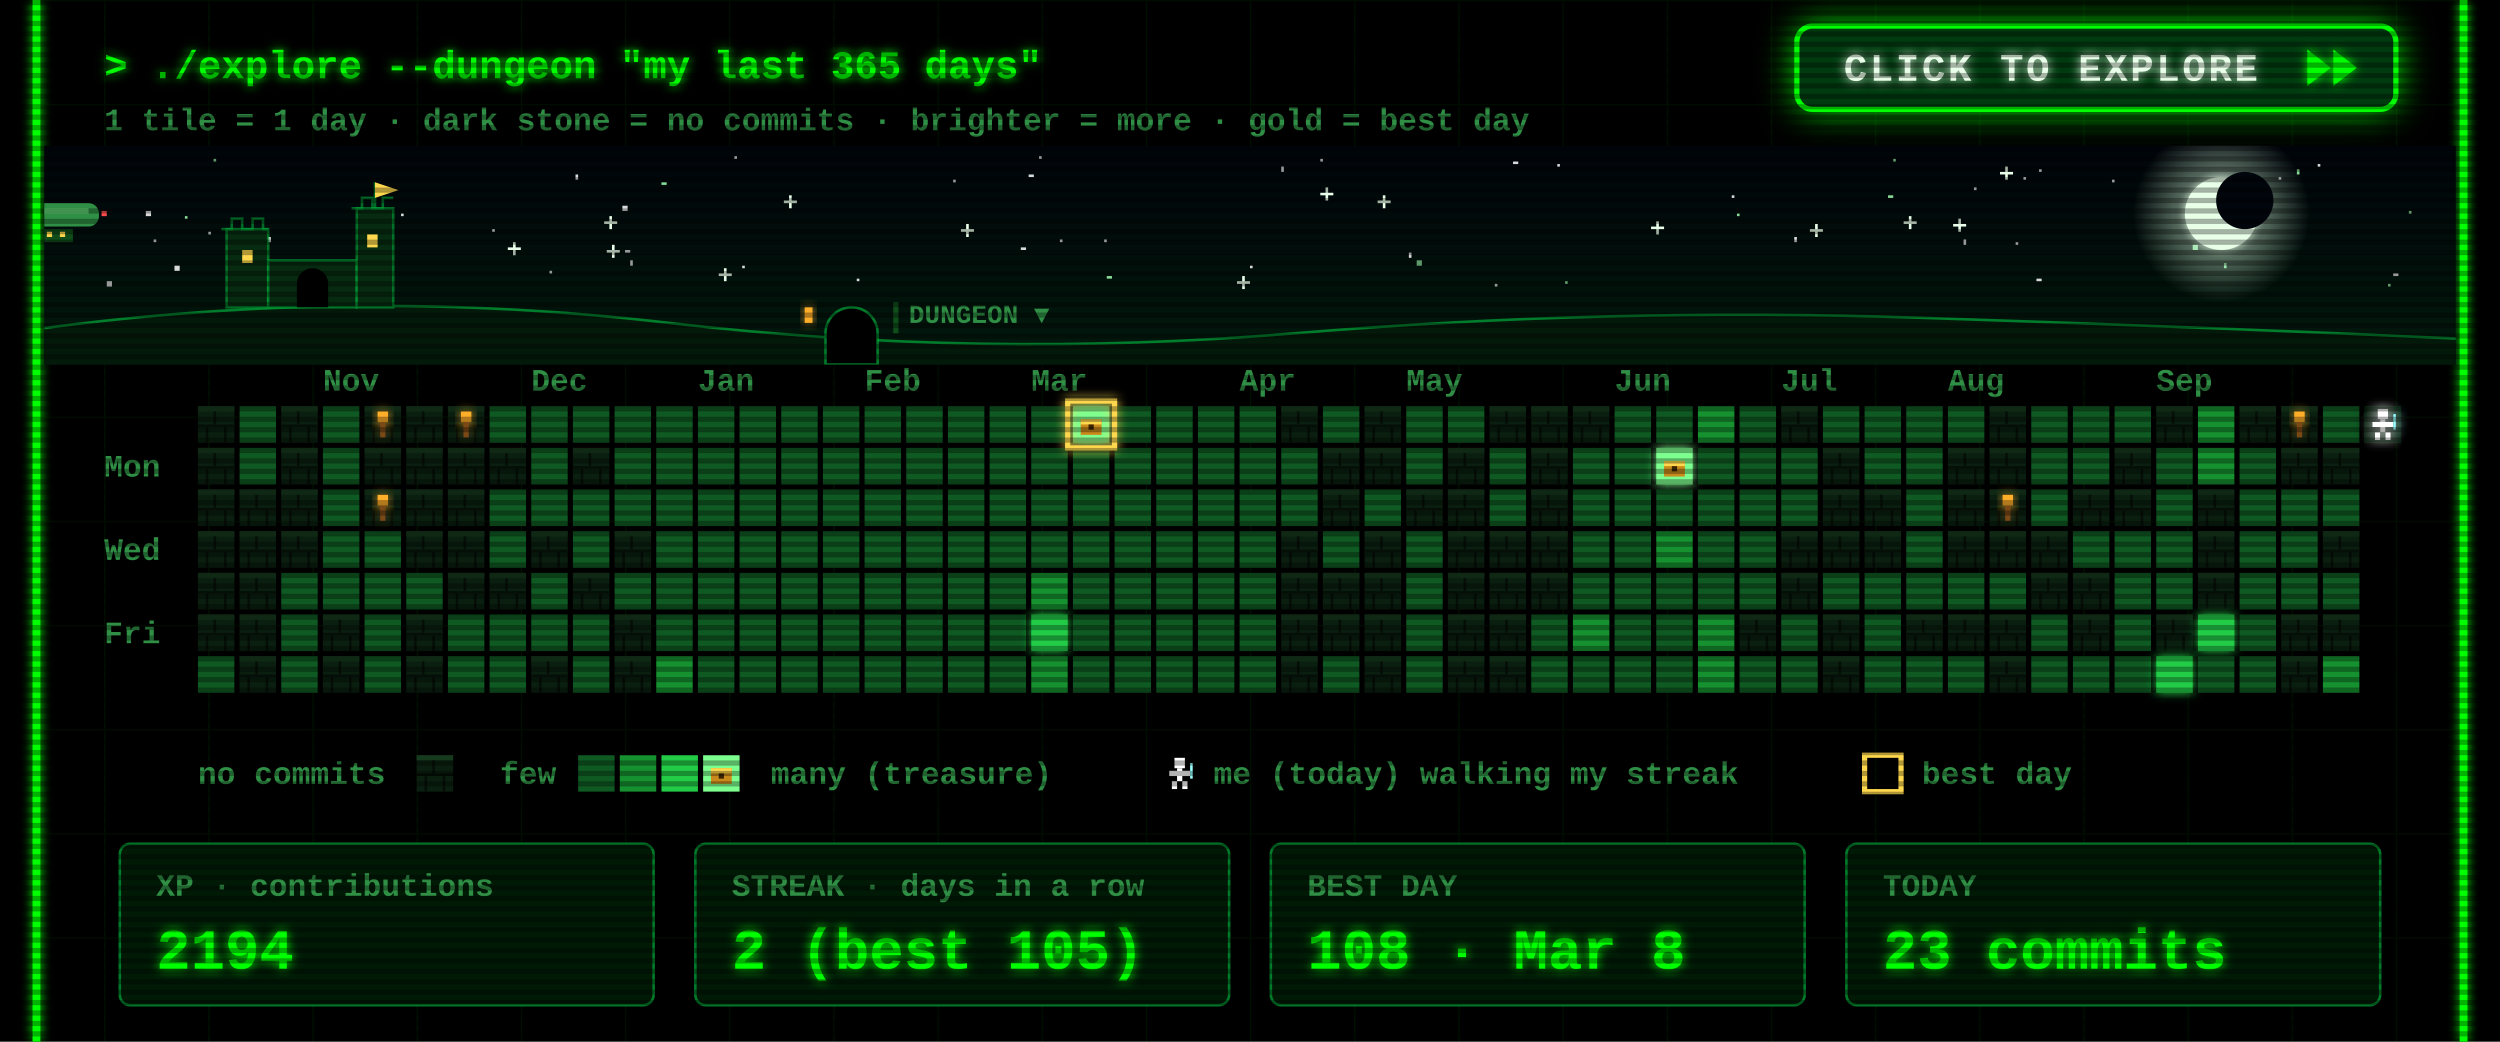
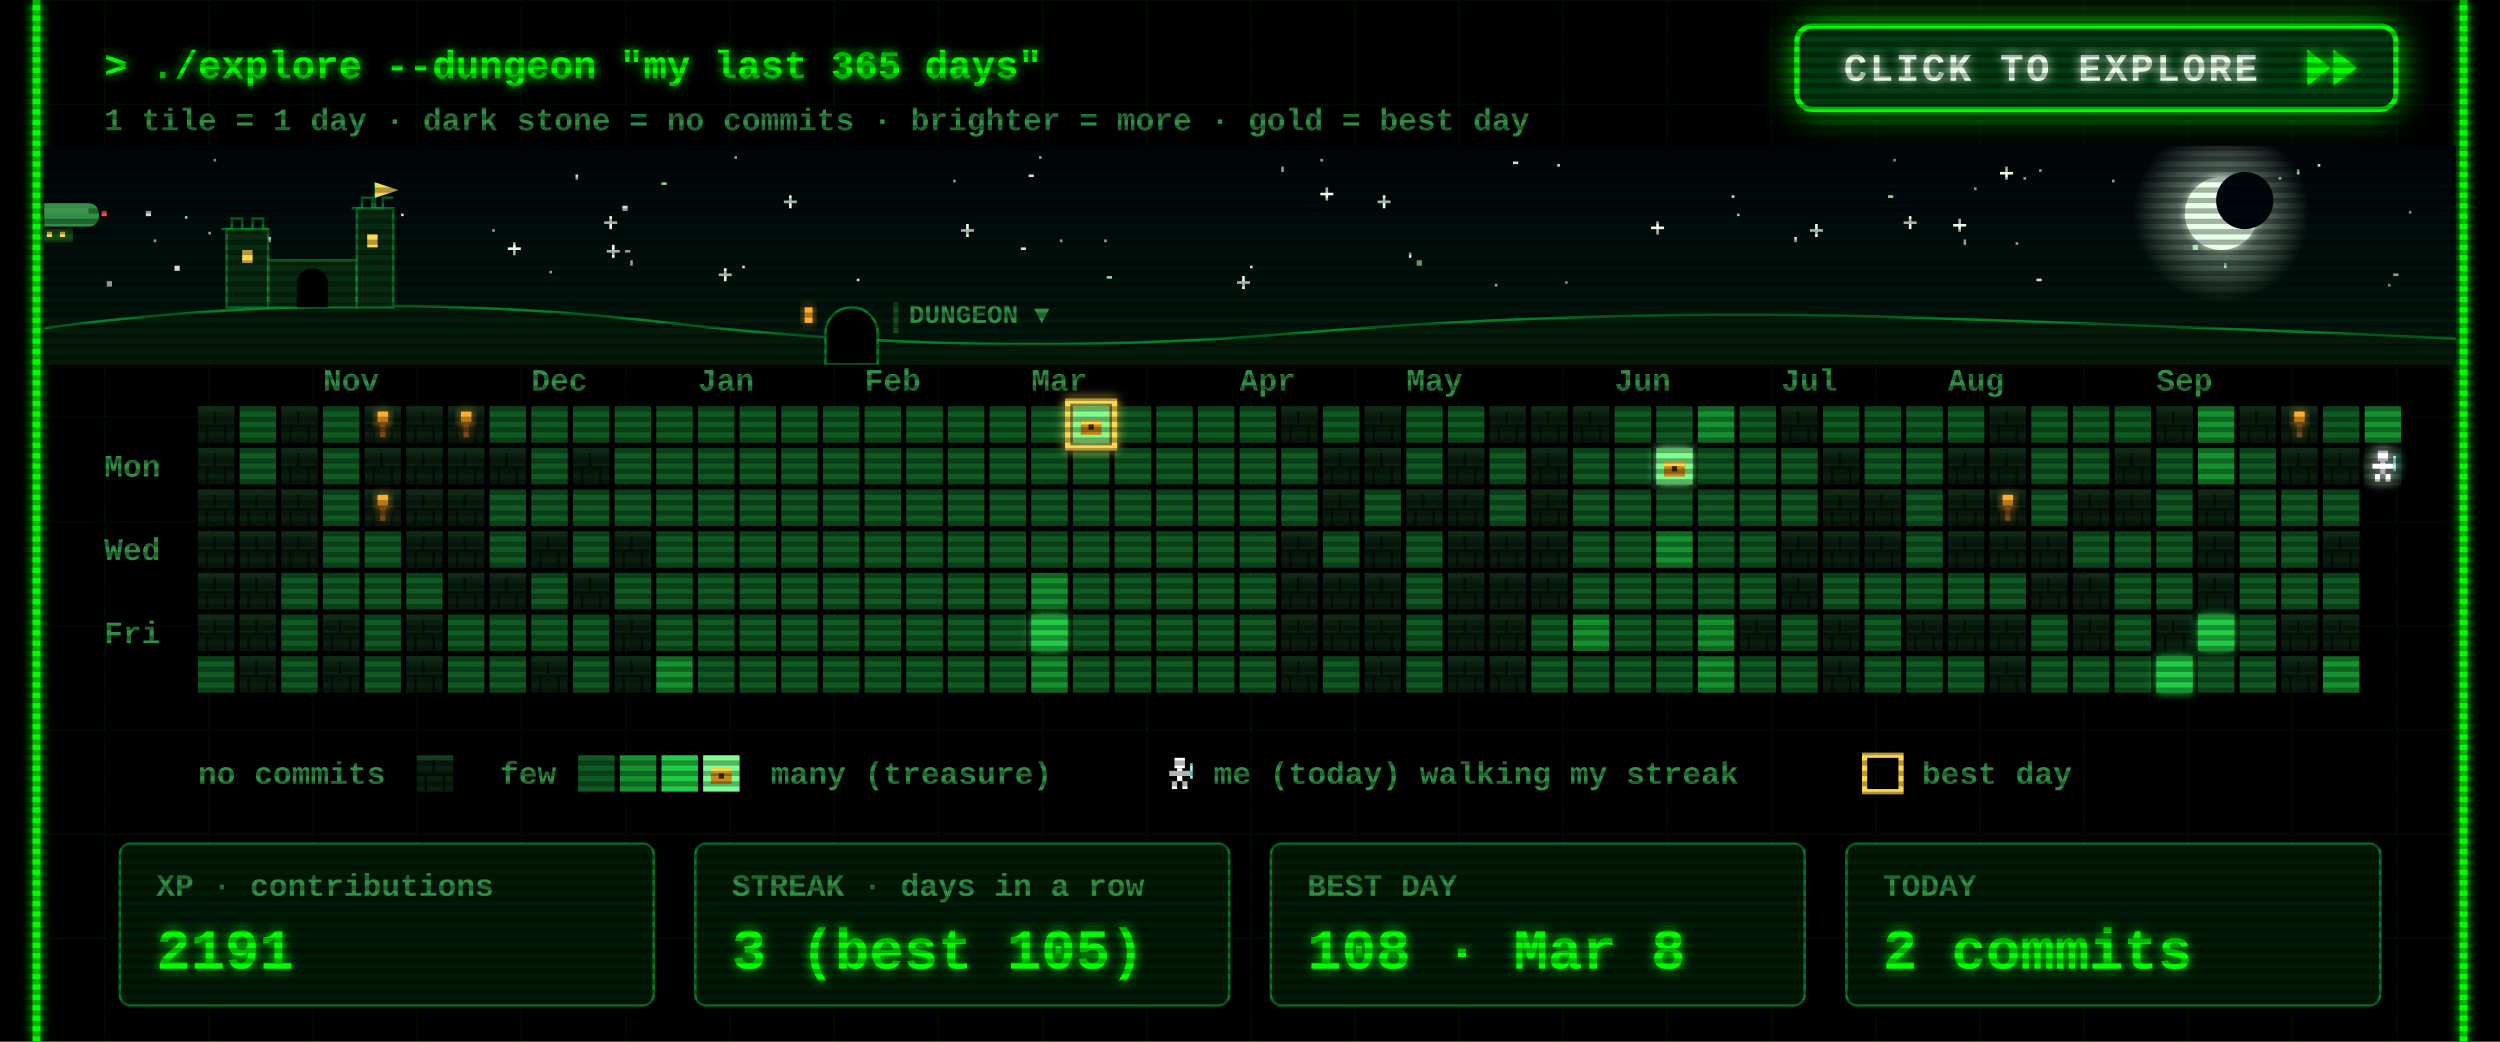
<svg xmlns="http://www.w3.org/2000/svg" width="960" height="400" viewBox="0 0 960 400">
  <defs>
    <filter id="glow" x="-50%" y="-50%" width="200%" height="200%">
      <feGaussianBlur stdDeviation="2" result="b" />
      <feMerge>
        <feMergeNode in="b" />
        <feMergeNode in="SourceGraphic" />
      </feMerge>
    </filter>
    <pattern id="grid" width="40" height="40" patternUnits="userSpaceOnUse">
      <path d="M40 0H0V40" fill="none" stroke="#00FF00" stroke-opacity=".07" />
    </pattern>
    <pattern id="scan" width="4" height="4" patternUnits="userSpaceOnUse">
      <rect width="4" height="2" fill="#000" fill-opacity=".3" />
    </pattern>
    <g id="wall">
      <rect width="14" height="14" fill="#0a1f0f" />
      <rect width="14" height="2" fill="#163a1e" />
      <rect y="7" width="14" height="1" fill="#050f07" />
      <rect x="6" y="2" width="1" height="5" fill="#050f07" />
      <rect x="3" y="8" width="1" height="6" fill="#050f07" />
      <rect x="10" y="8" width="1" height="6" fill="#050f07" />
    </g>
    <g id="chest">
      <rect x="3" y="5" width="8" height="6" fill="#c98a1b" />
      <rect x="3" y="5" width="8" height="2" fill="#ffd84d" />
      <rect x="6" y="7" width="2" height="2" fill="#3a2500" />
    </g>
    <g id="hero">
      <rect x="5" y="1" width="4" height="4" fill="#fff" />
      <rect x="3" y="6" width="8" height="2" fill="#fff" />
      <rect x="6" y="5" width="2" height="5" fill="#fff" />
      <rect x="4" y="10" width="2" height="3" fill="#fff" />
      <rect x="8" y="10" width="2" height="3" fill="#fff" />
      <rect x="11" y="3" width="1" height="6" fill="#9ff" />
    </g>
  </defs>
  <style>
  text{font-family:"Courier New",Consolas,"DejaVu Sans Mono",monospace;font-weight:700;white-space:pre}
  .ui{font-size:15px} .lbl{font-size:12px} .big{font-size:22px} .small{font-size:12px}
  .torch{animation:t 1.3s infinite} @keyframes t{0%,100%{opacity:1}40%{opacity:.55}70%{opacity:.85} }
  .bob{animation:bob .8s steps(2) infinite} @keyframes bob{50%{transform:translateY(-1px)} }
  .flick{animation:f 7s infinite} @keyframes f{0%,95%,100%{opacity:1}96%{opacity:.6}97%{opacity:1} }
</style>
  <rect width="960" height="400" fill="#000" />
  <rect x="12" width="936" height="400" fill="url(#grid)" />
  <g class="flick" filter="url(#glow)" pointer-events="none">
    <line x1="14" y1="0" x2="14" y2="400" stroke="#00FF00" stroke-width="3" />
    <line x1="946" y1="0" x2="946" y2="400" stroke="#00FF00" stroke-width="3" />
  </g>
  <text class="ui" x="40" y="30" fill="#00FF00" filter="url(#glow)">&gt; ./explore --dungeon "my last 365 days"</text>
  <text class="small" x="40" y="50" fill="#2f8f45">1 tile = 1 day  ·  dark stone = no commits  ·  brighter = more  ·  gold = best day</text>
  <g>
    <clipPath id="btnClip">
      <rect x="690" y="10" width="230" height="32" rx="6" />
    </clipPath>
    <linearGradient id="shine" x1="0" x2="1">
      <stop offset="0" stop-color="#fff" stop-opacity="0" />
      <stop offset=".5" stop-color="#fff" stop-opacity=".55" />
      <stop offset="1" stop-color="#fff" stop-opacity="0" />
    </linearGradient>
    <filter id="btnGlow" x="-40%" y="-120%" width="180%" height="340%">
      <feGaussianBlur stdDeviation="7" />
    </filter>
    <rect class="pulse" x="690" y="10" width="230" height="32" rx="6" fill="#00FF00" filter="url(#btnGlow)" />
    <rect x="690" y="10" width="230" height="32" rx="6" fill="#003b0f" stroke="#00FF00" stroke-width="2" />
    <g clip-path="url(#btnClip)">
      <rect class="sweep" x="610" y="10" width="70" height="32" fill="url(#shine)" transform="skewX(-20)" />
    </g>
    <text x="708" y="31" fill="#eaffea" style="font-size:15px;letter-spacing:1px" filter="url(#glow)">CLICK TO EXPLORE</text>
    <g class="nudge">
      <path d="M886 19 l9 7 -9 7z M896 19 l9 7 -9 7z" fill="#00FF00" filter="url(#glow)" />
    </g>
  </g>
  <style>
  .pulse{animation:pulse 1.6s ease-in-out infinite} @keyframes pulse{0%,100%{opacity:.25}50%{opacity:.85} }
  .sweep{animation:sweep 2.8s ease-in-out infinite} @keyframes sweep{0%{transform:skewX(-20deg) translateX(0)}60%,100%{transform:skewX(-20deg) translateX(340px)} }
  .nudge{animation:nudge 0.9s ease-in-out infinite} @keyframes nudge{0%,100%{transform:translateX(0)}50%{transform:translateX(4px)} }
</style>
  <defs>
    <linearGradient id="skyG" x1="0" y1="0" x2="0" y2="1">
      <stop offset="0" stop-color="#00040a" />
      <stop offset="1" stop-color="#021a0c" />
    </linearGradient>
    <radialGradient id="moonG">
      <stop offset=".55" stop-color="#d9ffe0" stop-opacity=".35" />
      <stop offset="1" stop-color="#d9ffe0" stop-opacity="0" />
    </radialGradient>
    <linearGradient id="trail" x1="0" x2="1">
      <stop offset="0" stop-color="#fff" stop-opacity="0" />
      <stop offset="1" stop-color="#fff" />
    </linearGradient>
    <clipPath id="skyClip">
      <rect x="17" y="56" width="926" height="84" />
    </clipPath>
  </defs>
  <style>
  .tw{animation:tw 3s ease-in-out infinite} @keyframes tw{0%,100%{opacity:1}50%{opacity:.15} }
  .shoot{animation:shoot 9s linear infinite;opacity:0} @keyframes shoot{0%{transform:translate(0,0);opacity:0}2%{opacity:1}9%{transform:translate(260px,46px);opacity:0}100%{transform:translate(260px,46px);opacity:0} }
  .ship{animation:ship 30s linear infinite} @keyframes ship{from{transform:translateX(-80px)}to{transform:translateX(1000px)} }
  .bob2{animation:bob2 2s ease-in-out infinite} @keyframes bob2{0%,100%{transform:translateY(0)}50%{transform:translateY(2px)} }
  .lamp{animation:lamp 1s step-end infinite} @keyframes lamp{50%{opacity:0} }
  .win{animation:win 4s infinite} @keyframes win{0%,90%,100%{opacity:1}93%{opacity:.4} }
</style>
  <g clip-path="url(#skyClip)" pointer-events="none">
    <rect x="17" y="56" width="926" height="84" fill="url(#skyG)" />
    <rect class="tw" style="animation-delay:1.7s" x="758" y="72" width="1" height="1" fill="#ffffff" opacity=".85" />
    <rect class="tw" style="animation-delay:0.5s" x="425" y="106" width="2" height="1" fill="#9fffb0" opacity=".85" />
    <rect class="tw" style="animation-delay:2.8s" x="777" y="68" width="1" height="1" fill="#ffffff" opacity=".85" />
    <rect class="tw" style="animation-delay:1.9s" x="399" y="60" width="1" height="1" fill="#ffffff" opacity=".85" />
    <rect class="tw" style="animation-delay:2.9s" x="242" y="100" width="1" height="2" fill="#ffffff" opacity=".85" />
    <g class="tw" style="animation-delay:2.6s" fill="#eaffea">
      <rect x="731" y="85" width="5" height="1" />
      <rect x="733" y="83" width="1" height="5" />
    </g>
    <rect class="tw" style="animation-delay:2.3s" x="282" y="60" width="1" height="1" fill="#ffffff" opacity=".85" />
    <rect class="tw" style="animation-delay:0.2s" x="917" y="109" width="1" height="1" fill="#9fffb0" opacity=".85" />
    <rect class="tw" style="animation-delay:1.2s" x="598" y="63" width="1" height="1" fill="#ffffff" opacity=".85" />
    <rect class="tw" style="animation-delay:0.6s" x="919" y="105" width="2" height="1" fill="#ffffff" opacity=".85" />
    <rect class="tw" style="animation-delay:0.1s" x="395" y="67" width="2" height="1" fill="#ffffff" opacity=".85" />
    <rect class="tw" style="animation-delay:2.8s" x="507" y="61" width="1" height="1" fill="#ffffff" opacity=".85" />
    <g class="tw" style="animation-delay:1.5s" fill="#eaffea">
      <rect x="634" y="87" width="5" height="1" />
      <rect x="636" y="85" width="1" height="5" />
    </g>
    <rect class="tw" style="animation-delay:2.6s" x="154" y="82" width="1" height="1" fill="#ffffff" opacity=".85" />
    <g class="tw" style="animation-delay:0.9s" fill="#eaffea">
      <rect x="232" y="85" width="5" height="1" />
      <rect x="234" y="83" width="1" height="5" />
    </g>
    <g class="tw" style="animation-delay:0.3s" fill="#eaffea">
      <rect x="529" y="77" width="5" height="1" />
      <rect x="531" y="75" width="1" height="5" />
    </g>
    <g class="tw" style="animation-delay:2.5s" fill="#eaffea">
      <rect x="369" y="88" width="5" height="1" />
      <rect x="371" y="86" width="1" height="5" />
    </g>
    <rect class="tw" style="animation-delay:0.4s" x="102" y="91" width="2" height="2" fill="#ffffff" opacity=".85" />
    <g class="tw" style="animation-delay:0.7s" fill="#eaffea">
      <rect x="507" y="74" width="5" height="1" />
      <rect x="509" y="72" width="1" height="5" />
    </g>
    <g class="tw" style="animation-delay:2.1s" fill="#eaffea">
      <rect x="301" y="77" width="5" height="1" />
      <rect x="303" y="75" width="1" height="5" />
    </g>
    <rect class="tw" style="animation-delay:1.9s" x="71" y="83" width="1" height="1" fill="#9fffb0" opacity=".85" />
    <rect class="tw" style="animation-delay:0.9s" x="811" y="69" width="1" height="1" fill="#ffffff" opacity=".85" />
    <rect class="tw" style="animation-delay:2.6s" x="574" y="109" width="1" height="1" fill="#ffffff" opacity=".85" />
    <rect class="tw" style="animation-delay:2.3s" x="41" y="108" width="2" height="2" fill="#ffffff" opacity=".85" />
    <rect class="tw" style="animation-delay:3.0s" x="925" y="81" width="1" height="1" fill="#9fffb0" opacity=".85" />
    <rect class="tw" style="animation-delay:0.4s" x="541" y="97" width="1" height="2" fill="#ffffff" opacity=".85" />
    <rect class="tw" style="animation-delay:2.0s" x="875" y="68" width="1" height="1" fill="#ffffff" opacity=".85" />
    <rect class="tw" style="animation-delay:1.4s" x="254" y="70" width="2" height="1" fill="#9fffb0" opacity=".85" />
    <rect class="tw" style="animation-delay:1.4s" x="480" y="102" width="1" height="1" fill="#ffffff" opacity=".85" />
    <rect class="tw" style="animation-delay:2.0s" x="725" y="75" width="2" height="1" fill="#9fffb0" opacity=".85" />
    <g class="tw" style="animation-delay:1.9s" fill="#eaffea">
      <rect x="233" y="96" width="5" height="1" />
      <rect x="235" y="94" width="1" height="5" />
    </g>
    <rect class="tw" style="animation-delay:0.3s" x="392" y="95" width="2" height="1" fill="#ffffff" opacity=".85" />
    <rect class="tw" style="animation-delay:2.2s" x="80" y="89" width="1" height="1" fill="#ffffff" opacity=".85" />
    <rect class="tw" style="animation-delay:0.2s" x="727" y="61" width="1" height="1" fill="#9fffb0" opacity=".85" />
    <rect class="tw" style="animation-delay:0.5s" x="211" y="104" width="1" height="1" fill="#ffffff" opacity=".85" />
    <rect class="tw" style="animation-delay:0.1s" x="407" y="92" width="1" height="1" fill="#ffffff" opacity=".85" />
    <rect class="tw" style="animation-delay:2.1s" x="782" y="107" width="2" height="1" fill="#ffffff" opacity=".85" />
    <rect class="tw" style="animation-delay:1.7s" x="221" y="67" width="1" height="2" fill="#ffffff" opacity=".85" />
    <g class="tw" style="animation-delay:1.0s" fill="#eaffea">
      <rect x="475" y="108" width="5" height="1" />
      <rect x="477" y="106" width="1" height="5" />
    </g>
    <rect class="tw" style="animation-delay:0.6s" x="82" y="61" width="1" height="1" fill="#9fffb0" opacity=".85" />
    <rect class="tw" style="animation-delay:1.9s" x="424" y="92" width="1" height="1" fill="#ffffff" opacity=".85" />
    <g class="tw" style="animation-delay:2.8s" fill="#eaffea">
      <rect x="195" y="95" width="5" height="1" />
      <rect x="197" y="93" width="1" height="5" />
    </g>
    <rect class="tw" style="animation-delay:1.8s" x="366" y="69" width="1" height="1" fill="#ffffff" opacity=".85" />
    <rect class="tw" style="animation-delay:0.8s" x="581" y="62" width="2" height="1" fill="#ffffff" opacity=".85" />
    <rect class="tw" style="animation-delay:2.3s" x="667" y="82" width="1" height="1" fill="#9fffb0" opacity=".85" />
    <rect class="tw" style="animation-delay:1.9s" x="689" y="91" width="1" height="2" fill="#ffffff" opacity=".85" />
    <rect class="tw" style="animation-delay:1.6s" x="783" y="65" width="1" height="1" fill="#ffffff" opacity=".85" />
    <rect class="tw" style="animation-delay:2.7s" x="144" y="82" width="2" height="2" fill="#ffffff" opacity=".85" />
    <rect class="tw" style="animation-delay:1.6s" x="854" y="101" width="1" height="2" fill="#9fffb0" opacity=".85" />
    <g class="tw" style="animation-delay:1.4s" fill="#eaffea">
      <rect x="276" y="105" width="5" height="1" />
      <rect x="278" y="103" width="1" height="5" />
    </g>
    <rect class="tw" style="animation-delay:1.9s" x="890" y="63" width="1" height="1" fill="#ffffff" opacity=".85" />
    <rect class="tw" style="animation-delay:2.3s" x="665" y="75" width="1" height="1" fill="#ffffff" opacity=".85" />
    <rect class="tw" style="animation-delay:1.7s" x="492" y="64" width="1" height="2" fill="#ffffff" opacity=".85" />
    <rect class="tw" style="animation-delay:2.5s" x="842" y="94" width="2" height="2" fill="#9fffb0" opacity=".85" />
    <rect class="tw" style="animation-delay:1.6s" x="56" y="81" width="2" height="2" fill="#ffffff" opacity=".85" />
    <rect class="tw" style="animation-delay:1.7s" x="329" y="107" width="1" height="1" fill="#ffffff" opacity=".85" />
    <g class="tw" style="animation-delay:2.9s" fill="#eaffea">
      <rect x="750" y="86" width="5" height="1" />
      <rect x="752" y="84" width="1" height="5" />
    </g>
    <rect class="tw" style="animation-delay:0.6s" x="882" y="65" width="1" height="2" fill="#9fffb0" opacity=".85" />
    <rect class="tw" style="animation-delay:0.2s" x="189" y="88" width="1" height="1" fill="#ffffff" opacity=".85" />
    <rect class="tw" style="animation-delay:2.0s" x="240" y="96" width="2" height="1" fill="#ffffff" opacity=".85" />
    <rect class="tw" style="animation-delay:0.5s" x="285" y="102" width="1" height="1" fill="#ffffff" opacity=".85" />
    <rect class="tw" style="animation-delay:0.3s" x="601" y="108" width="1" height="1" fill="#9fffb0" opacity=".85" />
    <rect class="tw" style="animation-delay:2.6s" x="67" y="102" width="2" height="2" fill="#ffffff" opacity=".85" />
    <g class="tw" style="animation-delay:2.9s" fill="#eaffea">
      <rect x="695" y="88" width="5" height="1" />
      <rect x="697" y="86" width="1" height="5" />
    </g>
    <rect class="tw" style="animation-delay:0.7s" x="774" y="93" width="1" height="1" fill="#ffffff" opacity=".85" />
    <rect class="tw" style="animation-delay:2.0s" x="239" y="79" width="2" height="2" fill="#ffffff" opacity=".85" />
    <rect class="tw" style="animation-delay:1.7s" x="754" y="92" width="1" height="2" fill="#ffffff" opacity=".85" />
    <rect class="tw" style="animation-delay:0.6s" x="59" y="92" width="1" height="1" fill="#ffffff" opacity=".85" />
    <rect class="tw" style="animation-delay:1.7s" x="544" y="100" width="2" height="2" fill="#9fffb0" opacity=".85" />
    <g class="tw" style="animation-delay:2.2s" fill="#eaffea">
      <rect x="768" y="66" width="5" height="1" />
      <rect x="770" y="64" width="1" height="5" />
    </g>
    <circle cx="853" cy="82" r="34" fill="url(#moonG)" />
    <circle cx="853" cy="82" r="14" fill="#e8ffe8" filter="url(#glow)" />
    <circle cx="862" cy="77" r="11" fill="#00060c" />
    <g class="shoot">
      <line x1="197" y1="64" x2="247" y2="73" stroke="url(#trail)" stroke-width="2" />
    </g>
    <g class="ship">
      <g transform="translate(0 78)">
        <g class="bob2">
          <rect x="4" y="0" width="34" height="9" rx="4" fill="#2f8f45" />
          <rect x="8" y="2" width="26" height="2" fill="#7dff8f" opacity=".6" />
          <rect x="16" y="10" width="12" height="5" fill="#0f4d1a" />
          <rect x="18" y="11" width="2" height="2" fill="#ffd84d" />
          <rect x="23" y="11" width="2" height="2" fill="#ffd84d" />
          <path d="M0 2 l5 2 -5 2z" fill="#2f8f45" />
          <rect class="lamp" x="39" y="3" width="2" height="2" fill="#ff4d4d" />
          <rect class="lamp" style="animation-delay:.5s" x="3" y="8" width="2" height="2" fill="#7dff8f" />
        </g>
      </g>
    </g>
    <path d="M17 140 L17 126 Q137 110 257 124 T497 128 T737 122 T943 130 L943 140 Z" fill="#031a0a" />
    <path d="M17 126 Q137 110 257 124 T497 128 T737 122 T943 130" fill="none" stroke="#00a83a" stroke-opacity=".7" />
    <g fill="#062b10" stroke="#00a83a" stroke-opacity=".6">
      <rect x="87" y="88" width="16" height="30" />
      <rect x="103" y="100" width="34" height="18" />
      <rect x="137" y="80" width="14" height="38" />
      <path d="M85 88 h4 v-4 h4 v4 h4 v-4 h4 v4 h2" fill="none" />
      <path d="M135 80 h4 v-4 h4 v4 h4 v-4 h4" fill="none" />
      <path d="M144 80 v-10" fill="none" />
    </g>
    <path d="M144 70 l9 3 -9 3z" fill="#ffd84d" />
    <rect class="win" x="93" y="96" width="4" height="5" fill="#ffd84d" />
    <rect class="win" style="animation-delay:1.3s" x="141" y="90" width="4" height="5" fill="#ffd84d" />
    <path d="M114 118 v-9 a6 6 0 0 1 12 0 v9z" fill="#000" />
    <path d="M317 140 v-12 a10 10 0 0 1 20 0 v12z" fill="#000" stroke="#00a83a" stroke-opacity=".7" />
    <rect class="win" x="309" y="118" width="3" height="6" fill="#ffae2b" filter="url(#glow)" />
    <rect x="343" y="116" width="2" height="12" fill="#0f4d1a" />
    <text class="lbl" x="349" y="124" fill="#2f8f45" style="font-size:10px">DUNGEON ▼</text>
  </g>
  <text class="lbl" x="124" y="150" fill="#2f8f45">Nov</text>
  <text class="lbl" x="204" y="150" fill="#2f8f45">Dec</text>
  <text class="lbl" x="268" y="150" fill="#2f8f45">Jan</text>
  <text class="lbl" x="332" y="150" fill="#2f8f45">Feb</text>
  <text class="lbl" x="396" y="150" fill="#2f8f45">Mar</text>
  <text class="lbl" x="476" y="150" fill="#2f8f45">Apr</text>
  <text class="lbl" x="540" y="150" fill="#2f8f45">May</text>
  <text class="lbl" x="620" y="150" fill="#2f8f45">Jun</text>
  <text class="lbl" x="684" y="150" fill="#2f8f45">Jul</text>
  <text class="lbl" x="748" y="150" fill="#2f8f45">Aug</text>
  <text class="lbl" x="828" y="150" fill="#2f8f45">Sep</text>
  <text class="lbl" x="40" y="183" fill="#2f8f45">Mon</text>
  <text class="lbl" x="40" y="215" fill="#2f8f45">Wed</text>
  <text class="lbl" x="40" y="247" fill="#2f8f45">Fri</text>
  <use href="#wall" x="76" y="156" />
  <use href="#wall" x="76" y="172" />
  <use href="#wall" x="76" y="188" />
  <use href="#wall" x="76" y="204" />
  <use href="#wall" x="76" y="220" />
  <use href="#wall" x="76" y="236" />
  <rect x="76" y="252" width="14" height="14" fill="#0e5a22" />
  <rect x="92" y="156" width="14" height="14" fill="#0e5a22" />
  <rect x="92" y="172" width="14" height="14" fill="#0e5a22" />
  <use href="#wall" x="92" y="188" />
  <use href="#wall" x="92" y="204" />
  <use href="#wall" x="92" y="220" />
  <use href="#wall" x="92" y="236" />
  <use href="#wall" x="92" y="252" />
  <use href="#wall" x="108" y="156" />
  <use href="#wall" x="108" y="172" />
  <use href="#wall" x="108" y="188" />
  <use href="#wall" x="108" y="204" />
  <rect x="108" y="220" width="14" height="14" fill="#0e5a22" />
  <rect x="108" y="236" width="14" height="14" fill="#0e5a22" />
  <rect x="108" y="252" width="14" height="14" fill="#0e5a22" />
  <rect x="124" y="156" width="14" height="14" fill="#0e5a22" />
  <rect x="124" y="172" width="14" height="14" fill="#0e5a22" />
  <rect x="124" y="188" width="14" height="14" fill="#0e5a22" />
  <rect x="124" y="204" width="14" height="14" fill="#0e5a22" />
  <rect x="124" y="220" width="14" height="14" fill="#0e5a22" />
  <use href="#wall" x="124" y="236" />
  <use href="#wall" x="124" y="252" />
  <use href="#wall" x="140" y="156" />
  <use href="#wall" x="140" y="172" />
  <use href="#wall" x="140" y="188" />
  <rect x="140" y="204" width="14" height="14" fill="#0e5a22" />
  <rect x="140" y="220" width="14" height="14" fill="#0e5a22" />
  <rect x="140" y="236" width="14" height="14" fill="#0e5a22" />
  <rect x="140" y="252" width="14" height="14" fill="#0e5a22" />
  <use href="#wall" x="156" y="156" />
  <use href="#wall" x="156" y="172" />
  <use href="#wall" x="156" y="188" />
  <use href="#wall" x="156" y="204" />
  <rect x="156" y="220" width="14" height="14" fill="#0e5a22" />
  <use href="#wall" x="156" y="236" />
  <use href="#wall" x="156" y="252" />
  <use href="#wall" x="172" y="156" />
  <use href="#wall" x="172" y="172" />
  <use href="#wall" x="172" y="188" />
  <use href="#wall" x="172" y="204" />
  <use href="#wall" x="172" y="220" />
  <rect x="172" y="236" width="14" height="14" fill="#0e5a22" />
  <rect x="172" y="252" width="14" height="14" fill="#0e5a22" />
  <rect x="188" y="156" width="14" height="14" fill="#0e5a22" />
  <use href="#wall" x="188" y="172" />
  <rect x="188" y="188" width="14" height="14" fill="#0e5a22" />
  <rect x="188" y="204" width="14" height="14" fill="#0e5a22" />
  <use href="#wall" x="188" y="220" />
  <rect x="188" y="236" width="14" height="14" fill="#0e5a22" />
  <rect x="188" y="252" width="14" height="14" fill="#0e5a22" />
  <rect x="204" y="156" width="14" height="14" fill="#0e5a22" />
  <rect x="204" y="172" width="14" height="14" fill="#0e5a22" />
  <rect x="204" y="188" width="14" height="14" fill="#0e5a22" />
  <use href="#wall" x="204" y="204" />
  <rect x="204" y="220" width="14" height="14" fill="#0e5a22" />
  <rect x="204" y="236" width="14" height="14" fill="#0e5a22" />
  <use href="#wall" x="204" y="252" />
  <rect x="220" y="156" width="14" height="14" fill="#0e5a22" />
  <use href="#wall" x="220" y="172" />
  <rect x="220" y="188" width="14" height="14" fill="#0e5a22" />
  <rect x="220" y="204" width="14" height="14" fill="#0e5a22" />
  <use href="#wall" x="220" y="220" />
  <rect x="220" y="236" width="14" height="14" fill="#0e5a22" />
  <rect x="220" y="252" width="14" height="14" fill="#0e5a22" />
  <rect x="236" y="156" width="14" height="14" fill="#0e5a22" />
  <rect x="236" y="172" width="14" height="14" fill="#0e5a22" />
  <rect x="236" y="188" width="14" height="14" fill="#0e5a22" />
  <use href="#wall" x="236" y="204" />
  <rect x="236" y="220" width="14" height="14" fill="#0e5a22" />
  <use href="#wall" x="236" y="236" />
  <use href="#wall" x="236" y="252" />
  <rect x="252" y="156" width="14" height="14" fill="#0e5a22" />
  <rect x="252" y="172" width="14" height="14" fill="#0e5a22" />
  <rect x="252" y="188" width="14" height="14" fill="#0e5a22" />
  <rect x="252" y="204" width="14" height="14" fill="#0e5a22" />
  <rect x="252" y="220" width="14" height="14" fill="#0e5a22" />
  <rect x="252" y="236" width="14" height="14" fill="#0e5a22" />
  <rect x="252" y="252" width="14" height="14" fill="#16912f" />
  <rect x="268" y="156" width="14" height="14" fill="#0e5a22" />
  <rect x="268" y="172" width="14" height="14" fill="#0e5a22" />
  <rect x="268" y="188" width="14" height="14" fill="#0e5a22" />
  <rect x="268" y="204" width="14" height="14" fill="#0e5a22" />
  <rect x="268" y="220" width="14" height="14" fill="#0e5a22" />
  <rect x="268" y="236" width="14" height="14" fill="#0e5a22" />
  <rect x="268" y="252" width="14" height="14" fill="#0e5a22" />
  <rect x="284" y="156" width="14" height="14" fill="#0e5a22" />
  <rect x="284" y="172" width="14" height="14" fill="#0e5a22" />
  <rect x="284" y="188" width="14" height="14" fill="#0e5a22" />
  <rect x="284" y="204" width="14" height="14" fill="#0e5a22" />
  <rect x="284" y="220" width="14" height="14" fill="#0e5a22" />
  <rect x="284" y="236" width="14" height="14" fill="#0e5a22" />
  <rect x="284" y="252" width="14" height="14" fill="#0e5a22" />
  <rect x="300" y="156" width="14" height="14" fill="#0e5a22" />
  <rect x="300" y="172" width="14" height="14" fill="#0e5a22" />
  <rect x="300" y="188" width="14" height="14" fill="#0e5a22" />
  <rect x="300" y="204" width="14" height="14" fill="#0e5a22" />
  <rect x="300" y="220" width="14" height="14" fill="#0e5a22" />
  <rect x="300" y="236" width="14" height="14" fill="#0e5a22" />
  <rect x="300" y="252" width="14" height="14" fill="#0e5a22" />
  <rect x="316" y="156" width="14" height="14" fill="#0e5a22" />
  <rect x="316" y="172" width="14" height="14" fill="#0e5a22" />
  <rect x="316" y="188" width="14" height="14" fill="#0e5a22" />
  <rect x="316" y="204" width="14" height="14" fill="#0e5a22" />
  <rect x="316" y="220" width="14" height="14" fill="#0e5a22" />
  <rect x="316" y="236" width="14" height="14" fill="#0e5a22" />
  <rect x="316" y="252" width="14" height="14" fill="#0e5a22" />
  <rect x="332" y="156" width="14" height="14" fill="#0e5a22" />
  <rect x="332" y="172" width="14" height="14" fill="#0e5a22" />
  <rect x="332" y="188" width="14" height="14" fill="#0e5a22" />
  <rect x="332" y="204" width="14" height="14" fill="#0e5a22" />
  <rect x="332" y="220" width="14" height="14" fill="#0e5a22" />
  <rect x="332" y="236" width="14" height="14" fill="#0e5a22" />
  <rect x="332" y="252" width="14" height="14" fill="#0e5a22" />
  <rect x="348" y="156" width="14" height="14" fill="#0e5a22" />
  <rect x="348" y="172" width="14" height="14" fill="#0e5a22" />
  <rect x="348" y="188" width="14" height="14" fill="#0e5a22" />
  <rect x="348" y="204" width="14" height="14" fill="#0e5a22" />
  <rect x="348" y="220" width="14" height="14" fill="#0e5a22" />
  <rect x="348" y="236" width="14" height="14" fill="#0e5a22" />
  <rect x="348" y="252" width="14" height="14" fill="#0e5a22" />
  <rect x="364" y="156" width="14" height="14" fill="#0e5a22" />
  <rect x="364" y="172" width="14" height="14" fill="#0e5a22" />
  <rect x="364" y="188" width="14" height="14" fill="#0e5a22" />
  <rect x="364" y="204" width="14" height="14" fill="#0e5a22" />
  <rect x="364" y="220" width="14" height="14" fill="#0e5a22" />
  <rect x="364" y="236" width="14" height="14" fill="#0e5a22" />
  <rect x="364" y="252" width="14" height="14" fill="#0e5a22" />
  <rect x="380" y="156" width="14" height="14" fill="#0e5a22" />
  <rect x="380" y="172" width="14" height="14" fill="#0e5a22" />
  <rect x="380" y="188" width="14" height="14" fill="#0e5a22" />
  <rect x="380" y="204" width="14" height="14" fill="#0e5a22" />
  <rect x="380" y="220" width="14" height="14" fill="#0e5a22" />
  <rect x="380" y="236" width="14" height="14" fill="#0e5a22" />
  <rect x="380" y="252" width="14" height="14" fill="#0e5a22" />
  <rect x="396" y="156" width="14" height="14" fill="#0e5a22" />
  <rect x="396" y="172" width="14" height="14" fill="#0e5a22" />
  <rect x="396" y="188" width="14" height="14" fill="#0e5a22" />
  <rect x="396" y="204" width="14" height="14" fill="#0e5a22" />
  <rect x="396" y="220" width="14" height="14" fill="#16912f" />
  <rect x="396" y="236" width="14" height="14" fill="#22cc46" filter="url(#glow)" />
  <rect x="396" y="252" width="14" height="14" fill="#16912f" />
  <rect x="412" y="156" width="14" height="14" fill="#7dff8f" filter="url(#glow)" />
  <use href="#chest" x="412" y="156" />
  <rect x="412" y="172" width="14" height="14" fill="#0e5a22" />
  <rect x="412" y="188" width="14" height="14" fill="#0e5a22" />
  <rect x="412" y="204" width="14" height="14" fill="#0e5a22" />
  <rect x="412" y="220" width="14" height="14" fill="#0e5a22" />
  <rect x="412" y="236" width="14" height="14" fill="#0e5a22" />
  <rect x="412" y="252" width="14" height="14" fill="#0e5a22" />
  <rect x="428" y="156" width="14" height="14" fill="#0e5a22" />
  <rect x="428" y="172" width="14" height="14" fill="#0e5a22" />
  <rect x="428" y="188" width="14" height="14" fill="#0e5a22" />
  <rect x="428" y="204" width="14" height="14" fill="#0e5a22" />
  <rect x="428" y="220" width="14" height="14" fill="#0e5a22" />
  <rect x="428" y="236" width="14" height="14" fill="#0e5a22" />
  <rect x="428" y="252" width="14" height="14" fill="#0e5a22" />
  <rect x="444" y="156" width="14" height="14" fill="#0e5a22" />
  <rect x="444" y="172" width="14" height="14" fill="#0e5a22" />
  <rect x="444" y="188" width="14" height="14" fill="#0e5a22" />
  <rect x="444" y="204" width="14" height="14" fill="#0e5a22" />
  <rect x="444" y="220" width="14" height="14" fill="#0e5a22" />
  <rect x="444" y="236" width="14" height="14" fill="#0e5a22" />
  <rect x="444" y="252" width="14" height="14" fill="#0e5a22" />
  <rect x="460" y="156" width="14" height="14" fill="#0e5a22" />
  <rect x="460" y="172" width="14" height="14" fill="#0e5a22" />
  <rect x="460" y="188" width="14" height="14" fill="#0e5a22" />
  <rect x="460" y="204" width="14" height="14" fill="#0e5a22" />
  <rect x="460" y="220" width="14" height="14" fill="#0e5a22" />
  <rect x="460" y="236" width="14" height="14" fill="#0e5a22" />
  <rect x="460" y="252" width="14" height="14" fill="#0e5a22" />
  <rect x="476" y="156" width="14" height="14" fill="#0e5a22" />
  <rect x="476" y="172" width="14" height="14" fill="#0e5a22" />
  <rect x="476" y="188" width="14" height="14" fill="#0e5a22" />
  <rect x="476" y="204" width="14" height="14" fill="#0e5a22" />
  <rect x="476" y="220" width="14" height="14" fill="#0e5a22" />
  <rect x="476" y="236" width="14" height="14" fill="#0e5a22" />
  <rect x="476" y="252" width="14" height="14" fill="#0e5a22" />
  <use href="#wall" x="492" y="156" />
  <rect x="492" y="172" width="14" height="14" fill="#0e5a22" />
  <rect x="492" y="188" width="14" height="14" fill="#0e5a22" />
  <use href="#wall" x="492" y="204" />
  <use href="#wall" x="492" y="220" />
  <use href="#wall" x="492" y="236" />
  <use href="#wall" x="492" y="252" />
  <rect x="508" y="156" width="14" height="14" fill="#0e5a22" />
  <use href="#wall" x="508" y="172" />
  <use href="#wall" x="508" y="188" />
  <rect x="508" y="204" width="14" height="14" fill="#0e5a22" />
  <use href="#wall" x="508" y="220" />
  <use href="#wall" x="508" y="236" />
  <rect x="508" y="252" width="14" height="14" fill="#0e5a22" />
  <use href="#wall" x="524" y="156" />
  <use href="#wall" x="524" y="172" />
  <rect x="524" y="188" width="14" height="14" fill="#0e5a22" />
  <use href="#wall" x="524" y="204" />
  <use href="#wall" x="524" y="220" />
  <use href="#wall" x="524" y="236" />
  <use href="#wall" x="524" y="252" />
  <rect x="540" y="156" width="14" height="14" fill="#0e5a22" />
  <rect x="540" y="172" width="14" height="14" fill="#0e5a22" />
  <use href="#wall" x="540" y="188" />
  <rect x="540" y="204" width="14" height="14" fill="#0e5a22" />
  <rect x="540" y="220" width="14" height="14" fill="#0e5a22" />
  <rect x="540" y="236" width="14" height="14" fill="#0e5a22" />
  <rect x="540" y="252" width="14" height="14" fill="#0e5a22" />
  <rect x="556" y="156" width="14" height="14" fill="#0e5a22" />
  <use href="#wall" x="556" y="172" />
  <use href="#wall" x="556" y="188" />
  <use href="#wall" x="556" y="204" />
  <use href="#wall" x="556" y="220" />
  <use href="#wall" x="556" y="236" />
  <use href="#wall" x="556" y="252" />
  <use href="#wall" x="572" y="156" />
  <rect x="572" y="172" width="14" height="14" fill="#0e5a22" />
  <rect x="572" y="188" width="14" height="14" fill="#0e5a22" />
  <use href="#wall" x="572" y="204" />
  <use href="#wall" x="572" y="220" />
  <use href="#wall" x="572" y="236" />
  <use href="#wall" x="572" y="252" />
  <use href="#wall" x="588" y="156" />
  <use href="#wall" x="588" y="172" />
  <use href="#wall" x="588" y="188" />
  <use href="#wall" x="588" y="204" />
  <use href="#wall" x="588" y="220" />
  <rect x="588" y="236" width="14" height="14" fill="#0e5a22" />
  <rect x="588" y="252" width="14" height="14" fill="#0e5a22" />
  <use href="#wall" x="604" y="156" />
  <rect x="604" y="172" width="14" height="14" fill="#0e5a22" />
  <rect x="604" y="188" width="14" height="14" fill="#0e5a22" />
  <rect x="604" y="204" width="14" height="14" fill="#0e5a22" />
  <rect x="604" y="220" width="14" height="14" fill="#0e5a22" />
  <rect x="604" y="236" width="14" height="14" fill="#16912f" />
  <rect x="604" y="252" width="14" height="14" fill="#0e5a22" />
  <rect x="620" y="156" width="14" height="14" fill="#0e5a22" />
  <rect x="620" y="172" width="14" height="14" fill="#0e5a22" />
  <rect x="620" y="188" width="14" height="14" fill="#0e5a22" />
  <rect x="620" y="204" width="14" height="14" fill="#0e5a22" />
  <rect x="620" y="220" width="14" height="14" fill="#0e5a22" />
  <rect x="620" y="236" width="14" height="14" fill="#0e5a22" />
  <rect x="620" y="252" width="14" height="14" fill="#0e5a22" />
  <rect x="636" y="156" width="14" height="14" fill="#0e5a22" />
  <rect x="636" y="172" width="14" height="14" fill="#7dff8f" filter="url(#glow)" />
  <use href="#chest" x="636" y="172" />
  <rect x="636" y="188" width="14" height="14" fill="#0e5a22" />
  <rect x="636" y="204" width="14" height="14" fill="#16912f" />
  <rect x="636" y="220" width="14" height="14" fill="#0e5a22" />
  <rect x="636" y="236" width="14" height="14" fill="#0e5a22" />
  <rect x="636" y="252" width="14" height="14" fill="#0e5a22" />
  <rect x="652" y="156" width="14" height="14" fill="#16912f" />
  <rect x="652" y="172" width="14" height="14" fill="#0e5a22" />
  <rect x="652" y="188" width="14" height="14" fill="#0e5a22" />
  <rect x="652" y="204" width="14" height="14" fill="#0e5a22" />
  <rect x="652" y="220" width="14" height="14" fill="#0e5a22" />
  <rect x="652" y="236" width="14" height="14" fill="#16912f" />
  <rect x="652" y="252" width="14" height="14" fill="#16912f" />
  <rect x="668" y="156" width="14" height="14" fill="#0e5a22" />
  <rect x="668" y="172" width="14" height="14" fill="#0e5a22" />
  <rect x="668" y="188" width="14" height="14" fill="#0e5a22" />
  <rect x="668" y="204" width="14" height="14" fill="#0e5a22" />
  <rect x="668" y="220" width="14" height="14" fill="#0e5a22" />
  <use href="#wall" x="668" y="236" />
  <rect x="668" y="252" width="14" height="14" fill="#0e5a22" />
  <use href="#wall" x="684" y="156" />
  <rect x="684" y="172" width="14" height="14" fill="#0e5a22" />
  <rect x="684" y="188" width="14" height="14" fill="#0e5a22" />
  <use href="#wall" x="684" y="204" />
  <use href="#wall" x="684" y="220" />
  <rect x="684" y="236" width="14" height="14" fill="#0e5a22" />
  <rect x="684" y="252" width="14" height="14" fill="#0e5a22" />
  <rect x="700" y="156" width="14" height="14" fill="#0e5a22" />
  <use href="#wall" x="700" y="172" />
  <use href="#wall" x="700" y="188" />
  <use href="#wall" x="700" y="204" />
  <rect x="700" y="220" width="14" height="14" fill="#0e5a22" />
  <use href="#wall" x="700" y="236" />
  <use href="#wall" x="700" y="252" />
  <rect x="716" y="156" width="14" height="14" fill="#0e5a22" />
  <rect x="716" y="172" width="14" height="14" fill="#0e5a22" />
  <use href="#wall" x="716" y="188" />
  <use href="#wall" x="716" y="204" />
  <rect x="716" y="220" width="14" height="14" fill="#0e5a22" />
  <rect x="716" y="236" width="14" height="14" fill="#0e5a22" />
  <rect x="716" y="252" width="14" height="14" fill="#0e5a22" />
  <rect x="732" y="156" width="14" height="14" fill="#0e5a22" />
  <rect x="732" y="172" width="14" height="14" fill="#0e5a22" />
  <rect x="732" y="188" width="14" height="14" fill="#0e5a22" />
  <rect x="732" y="204" width="14" height="14" fill="#0e5a22" />
  <rect x="732" y="220" width="14" height="14" fill="#0e5a22" />
  <use href="#wall" x="732" y="236" />
  <rect x="732" y="252" width="14" height="14" fill="#0e5a22" />
  <rect x="748" y="156" width="14" height="14" fill="#0e5a22" />
  <use href="#wall" x="748" y="172" />
  <use href="#wall" x="748" y="188" />
  <use href="#wall" x="748" y="204" />
  <rect x="748" y="220" width="14" height="14" fill="#0e5a22" />
  <use href="#wall" x="748" y="236" />
  <rect x="748" y="252" width="14" height="14" fill="#0e5a22" />
  <use href="#wall" x="764" y="156" />
  <use href="#wall" x="764" y="172" />
  <use href="#wall" x="764" y="188" />
  <use href="#wall" x="764" y="204" />
  <rect x="764" y="220" width="14" height="14" fill="#0e5a22" />
  <use href="#wall" x="764" y="236" />
  <use href="#wall" x="764" y="252" />
  <rect x="780" y="156" width="14" height="14" fill="#0e5a22" />
  <rect x="780" y="172" width="14" height="14" fill="#0e5a22" />
  <rect x="780" y="188" width="14" height="14" fill="#0e5a22" />
  <use href="#wall" x="780" y="204" />
  <use href="#wall" x="780" y="220" />
  <rect x="780" y="236" width="14" height="14" fill="#0e5a22" />
  <rect x="780" y="252" width="14" height="14" fill="#0e5a22" />
  <rect x="796" y="156" width="14" height="14" fill="#0e5a22" />
  <rect x="796" y="172" width="14" height="14" fill="#0e5a22" />
  <use href="#wall" x="796" y="188" />
  <rect x="796" y="204" width="14" height="14" fill="#0e5a22" />
  <use href="#wall" x="796" y="220" />
  <use href="#wall" x="796" y="236" />
  <rect x="796" y="252" width="14" height="14" fill="#0e5a22" />
  <rect x="812" y="156" width="14" height="14" fill="#0e5a22" />
  <use href="#wall" x="812" y="172" />
  <use href="#wall" x="812" y="188" />
  <rect x="812" y="204" width="14" height="14" fill="#0e5a22" />
  <rect x="812" y="220" width="14" height="14" fill="#0e5a22" />
  <rect x="812" y="236" width="14" height="14" fill="#0e5a22" />
  <rect x="812" y="252" width="14" height="14" fill="#0e5a22" />
  <use href="#wall" x="828" y="156" />
  <rect x="828" y="172" width="14" height="14" fill="#0e5a22" />
  <rect x="828" y="188" width="14" height="14" fill="#0e5a22" />
  <rect x="828" y="204" width="14" height="14" fill="#0e5a22" />
  <rect x="828" y="220" width="14" height="14" fill="#0e5a22" />
  <use href="#wall" x="828" y="236" />
  <rect x="828" y="252" width="14" height="14" fill="#22cc46" filter="url(#glow)" />
  <rect x="844" y="156" width="14" height="14" fill="#16912f" />
  <rect x="844" y="172" width="14" height="14" fill="#16912f" />
  <use href="#wall" x="844" y="188" />
  <use href="#wall" x="844" y="204" />
  <use href="#wall" x="844" y="220" />
  <rect x="844" y="236" width="14" height="14" fill="#22cc46" filter="url(#glow)" />
  <rect x="844" y="252" width="14" height="14" fill="#0e5a22" />
  <use href="#wall" x="860" y="156" />
  <rect x="860" y="172" width="14" height="14" fill="#0e5a22" />
  <rect x="860" y="188" width="14" height="14" fill="#0e5a22" />
  <rect x="860" y="204" width="14" height="14" fill="#0e5a22" />
  <rect x="860" y="220" width="14" height="14" fill="#0e5a22" />
  <rect x="860" y="236" width="14" height="14" fill="#0e5a22" />
  <rect x="860" y="252" width="14" height="14" fill="#0e5a22" />
  <use href="#wall" x="876" y="156" />
  <use href="#wall" x="876" y="172" />
  <rect x="876" y="188" width="14" height="14" fill="#0e5a22" />
  <rect x="876" y="204" width="14" height="14" fill="#0e5a22" />
  <rect x="876" y="220" width="14" height="14" fill="#0e5a22" />
  <use href="#wall" x="876" y="236" />
  <use href="#wall" x="876" y="252" />
  <rect x="892" y="156" width="14" height="14" fill="#0e5a22" />
  <use href="#wall" x="892" y="172" />
  <rect x="892" y="188" width="14" height="14" fill="#0e5a22" />
  <use href="#wall" x="892" y="204" />
  <rect x="892" y="220" width="14" height="14" fill="#0e5a22" />
  <use href="#wall" x="892" y="236" />
  <rect x="892" y="252" width="14" height="14" fill="#16912f" />
-   <rect x="908" y="156" width="14" height="14" fill="#0e5a22" />
+   <rect x="908" y="156" width="14" height="14" fill="#16912f" />
+   <rect x="908" y="172" width="14" height="14" fill="#0e5a22" />
  <g class="torch" filter="url(#glow)">
    <rect x="146" y="162" width="2" height="6" fill="#7a4a12" />
    <rect x="145" y="158" width="4" height="4" fill="#ffae2b" />
  </g>
  <g class="torch" filter="url(#glow)">
    <rect x="146" y="194" width="2" height="6" fill="#7a4a12" />
    <rect x="145" y="190" width="4" height="4" fill="#ffae2b" />
  </g>
  <g class="torch" filter="url(#glow)">
    <rect x="178" y="162" width="2" height="6" fill="#7a4a12" />
    <rect x="177" y="158" width="4" height="4" fill="#ffae2b" />
  </g>
  <g class="torch" filter="url(#glow)">
    <rect x="770" y="194" width="2" height="6" fill="#7a4a12" />
    <rect x="769" y="190" width="4" height="4" fill="#ffae2b" />
  </g>
  <g class="torch" filter="url(#glow)">
    <rect x="882" y="162" width="2" height="6" fill="#7a4a12" />
    <rect x="881" y="158" width="4" height="4" fill="#ffae2b" />
  </g>
  <rect class="torch" x="410" y="154" width="18" height="18" fill="none" stroke="#ffd84d" stroke-width="2" filter="url(#glow)" pointer-events="none" />
-   <g filter="url(#glow)" pointer-events="none" transform="translate(908 156)">
+   <g filter="url(#glow)" pointer-events="none" transform="translate(908 172)">
    <rect width="14" height="14" fill="#000" fill-opacity=".55" />
    <g class="bob">
      <use href="#hero" />
    </g>
-     <animateTransform attributeName="transform" type="translate" values="892 252;908 156" dur="1.2s" calcMode="discrete" repeatCount="indefinite" />
+     <animateTransform attributeName="transform" type="translate" values="892 252;908 156;908 172" dur="1.8s" calcMode="discrete" repeatCount="indefinite" />
  </g>
  <text class="lbl" x="76" y="301" fill="#2f8f45">no commits</text>
  <use href="#wall" x="160" y="290" />
  <text class="lbl" x="192" y="301" fill="#2f8f45">few</text>
  <rect x="222" y="290" width="14" height="14" fill="#0e5a22" />
  <rect x="238" y="290" width="14" height="14" fill="#16912f" />
  <rect x="254" y="290" width="14" height="14" fill="#22cc46" />
  <rect x="270" y="290" width="14" height="14" fill="#7dff8f" />
  <use href="#chest" x="270" y="290" />
  <text class="lbl" x="296" y="301" fill="#2f8f45">many (treasure)</text>
  <use href="#hero" x="446" y="290" />
  <text class="lbl" x="466" y="301" fill="#2f8f45">me (today) walking my streak</text>
  <rect x="716" y="290" width="14" height="14" fill="none" stroke="#ffd84d" stroke-width="2" />
  <text class="lbl" x="738" y="301" fill="#2f8f45">best day</text>
  <rect x="46" y="324" width="205" height="62" rx="4" fill="#001a06" stroke="#00a83a" stroke-opacity=".7" />
  <text class="lbl" x="60" y="344" fill="#2f8f45">XP · contributions</text>
-   <text class="big" x="60" y="372" fill="#00FF00" filter="url(#glow)">2194</text>
+   <text class="big" x="60" y="372" fill="#00FF00" filter="url(#glow)">2191</text>
  <rect x="267" y="324" width="205" height="62" rx="4" fill="#001a06" stroke="#00a83a" stroke-opacity=".7" />
  <text class="lbl" x="281" y="344" fill="#2f8f45">STREAK · days in a row</text>
-   <text class="big" x="281" y="372" fill="#00FF00" filter="url(#glow)">2 (best 105)</text>
+   <text class="big" x="281" y="372" fill="#00FF00" filter="url(#glow)">3 (best 105)</text>
  <rect x="488" y="324" width="205" height="62" rx="4" fill="#001a06" stroke="#00a83a" stroke-opacity=".7" />
  <text class="lbl" x="502" y="344" fill="#2f8f45">BEST DAY</text>
  <text class="big" x="502" y="372" fill="#00FF00" filter="url(#glow)">108 · Mar 8</text>
  <rect x="709" y="324" width="205" height="62" rx="4" fill="#001a06" stroke="#00a83a" stroke-opacity=".7" />
  <text class="lbl" x="723" y="344" fill="#2f8f45">TODAY</text>
-   <text class="big" x="723" y="372" fill="#00FF00" filter="url(#glow)">23 commits</text>
+   <text class="big" x="723" y="372" fill="#00FF00" filter="url(#glow)">2 commits</text>
  <rect width="960" height="400" fill="url(#scan)" pointer-events="none" />
</svg>
